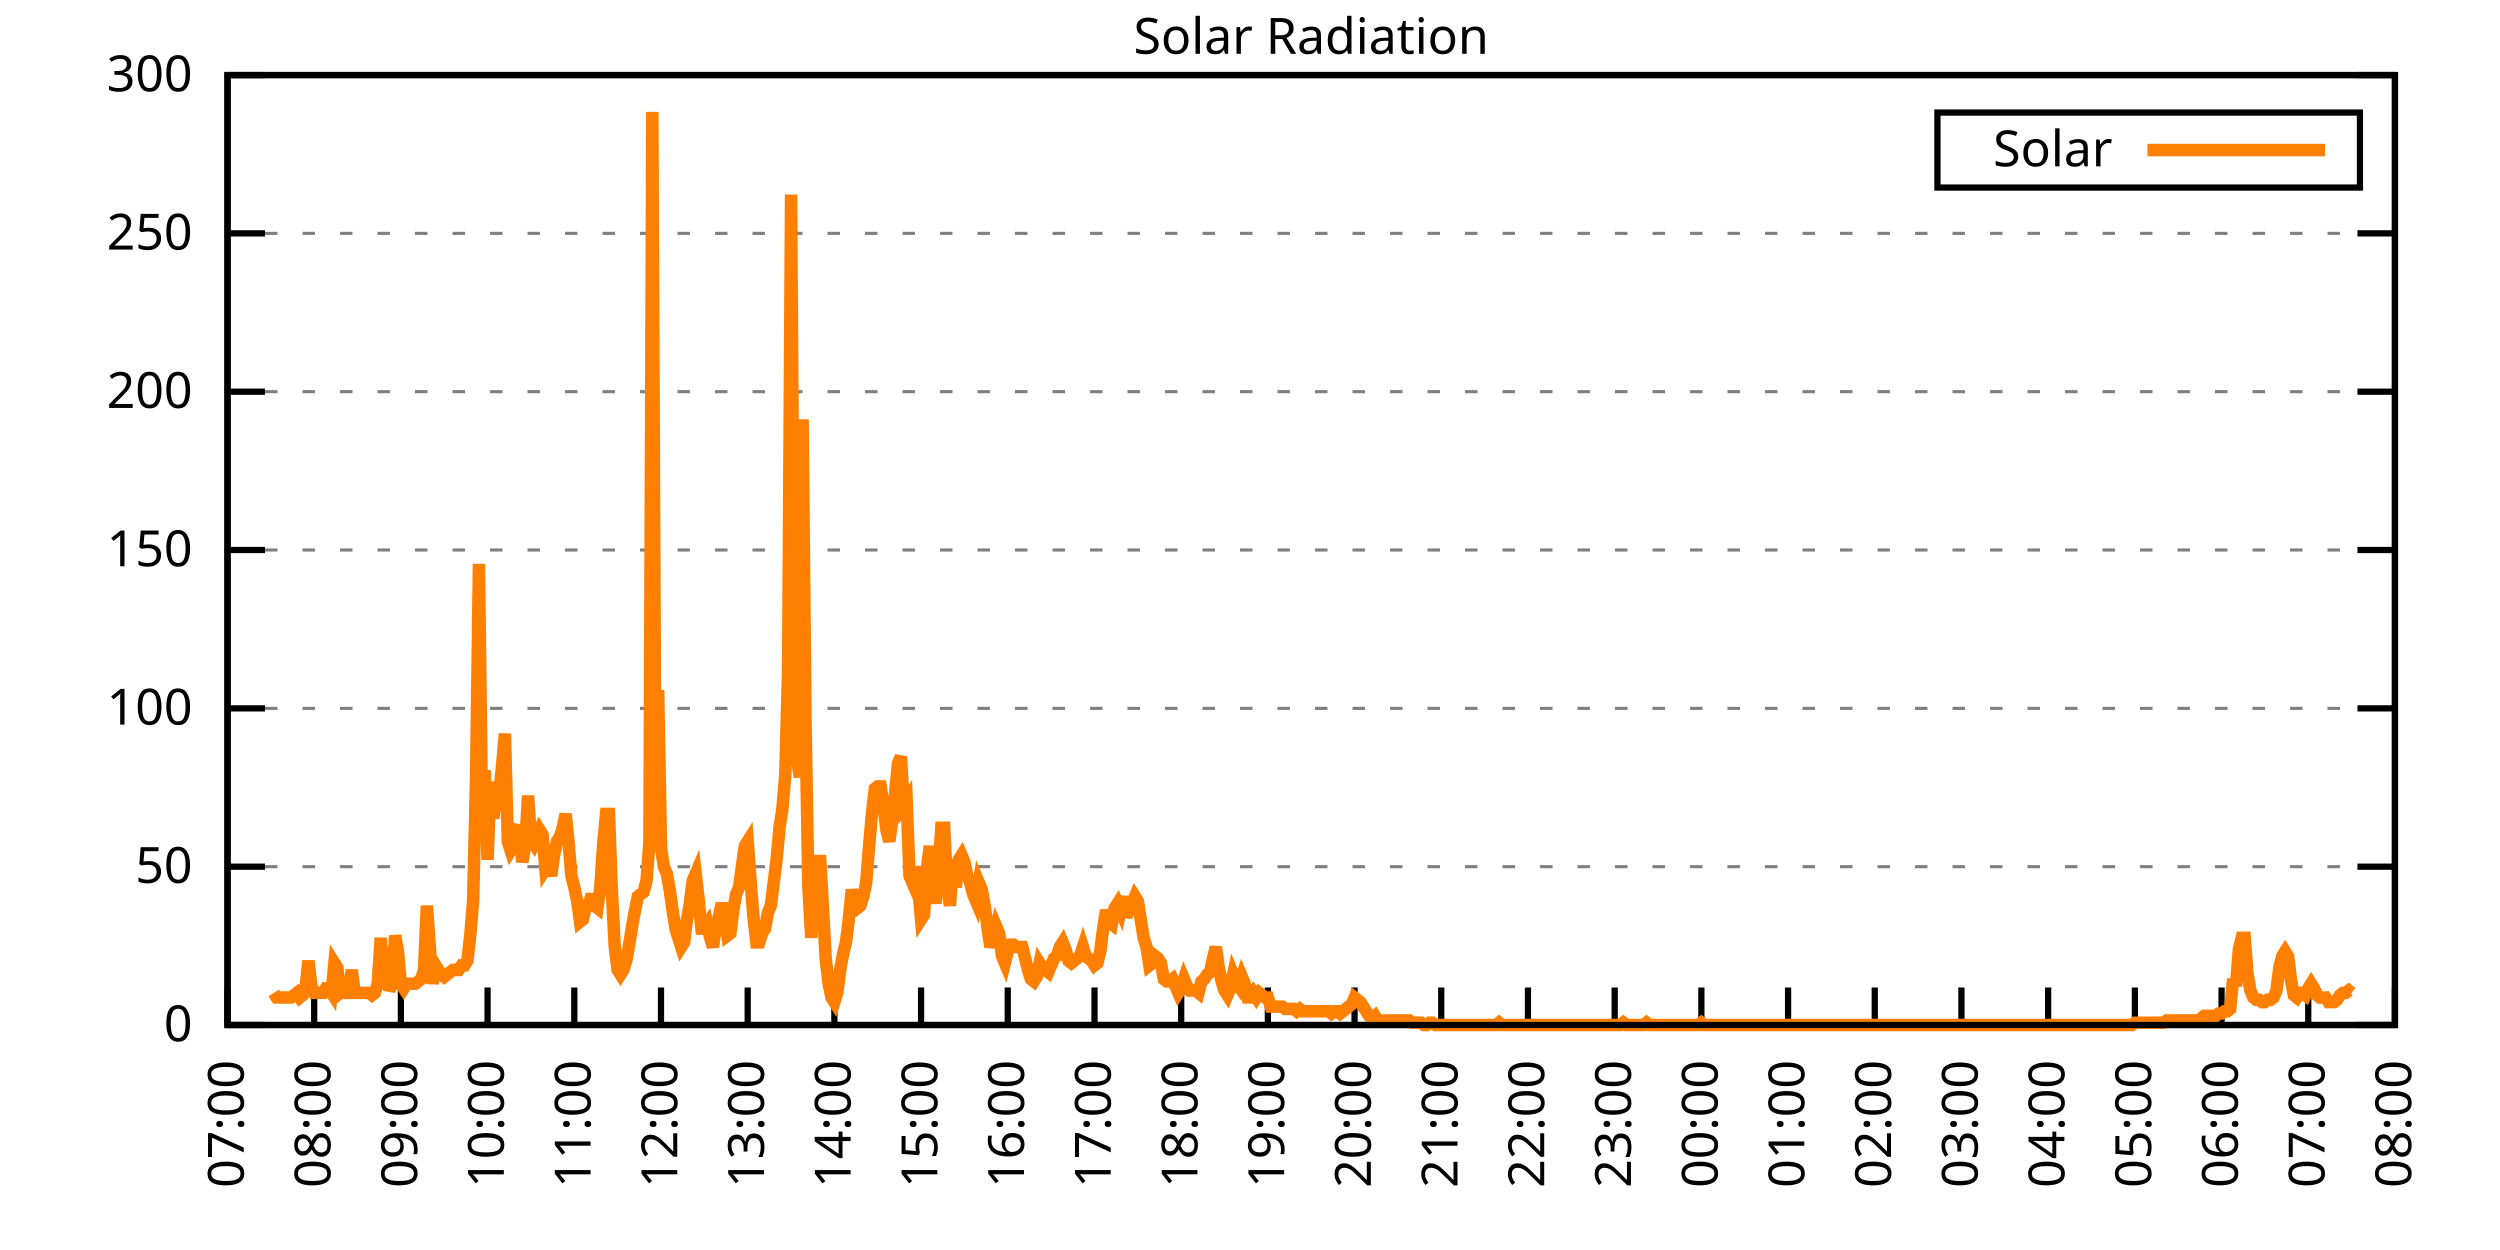
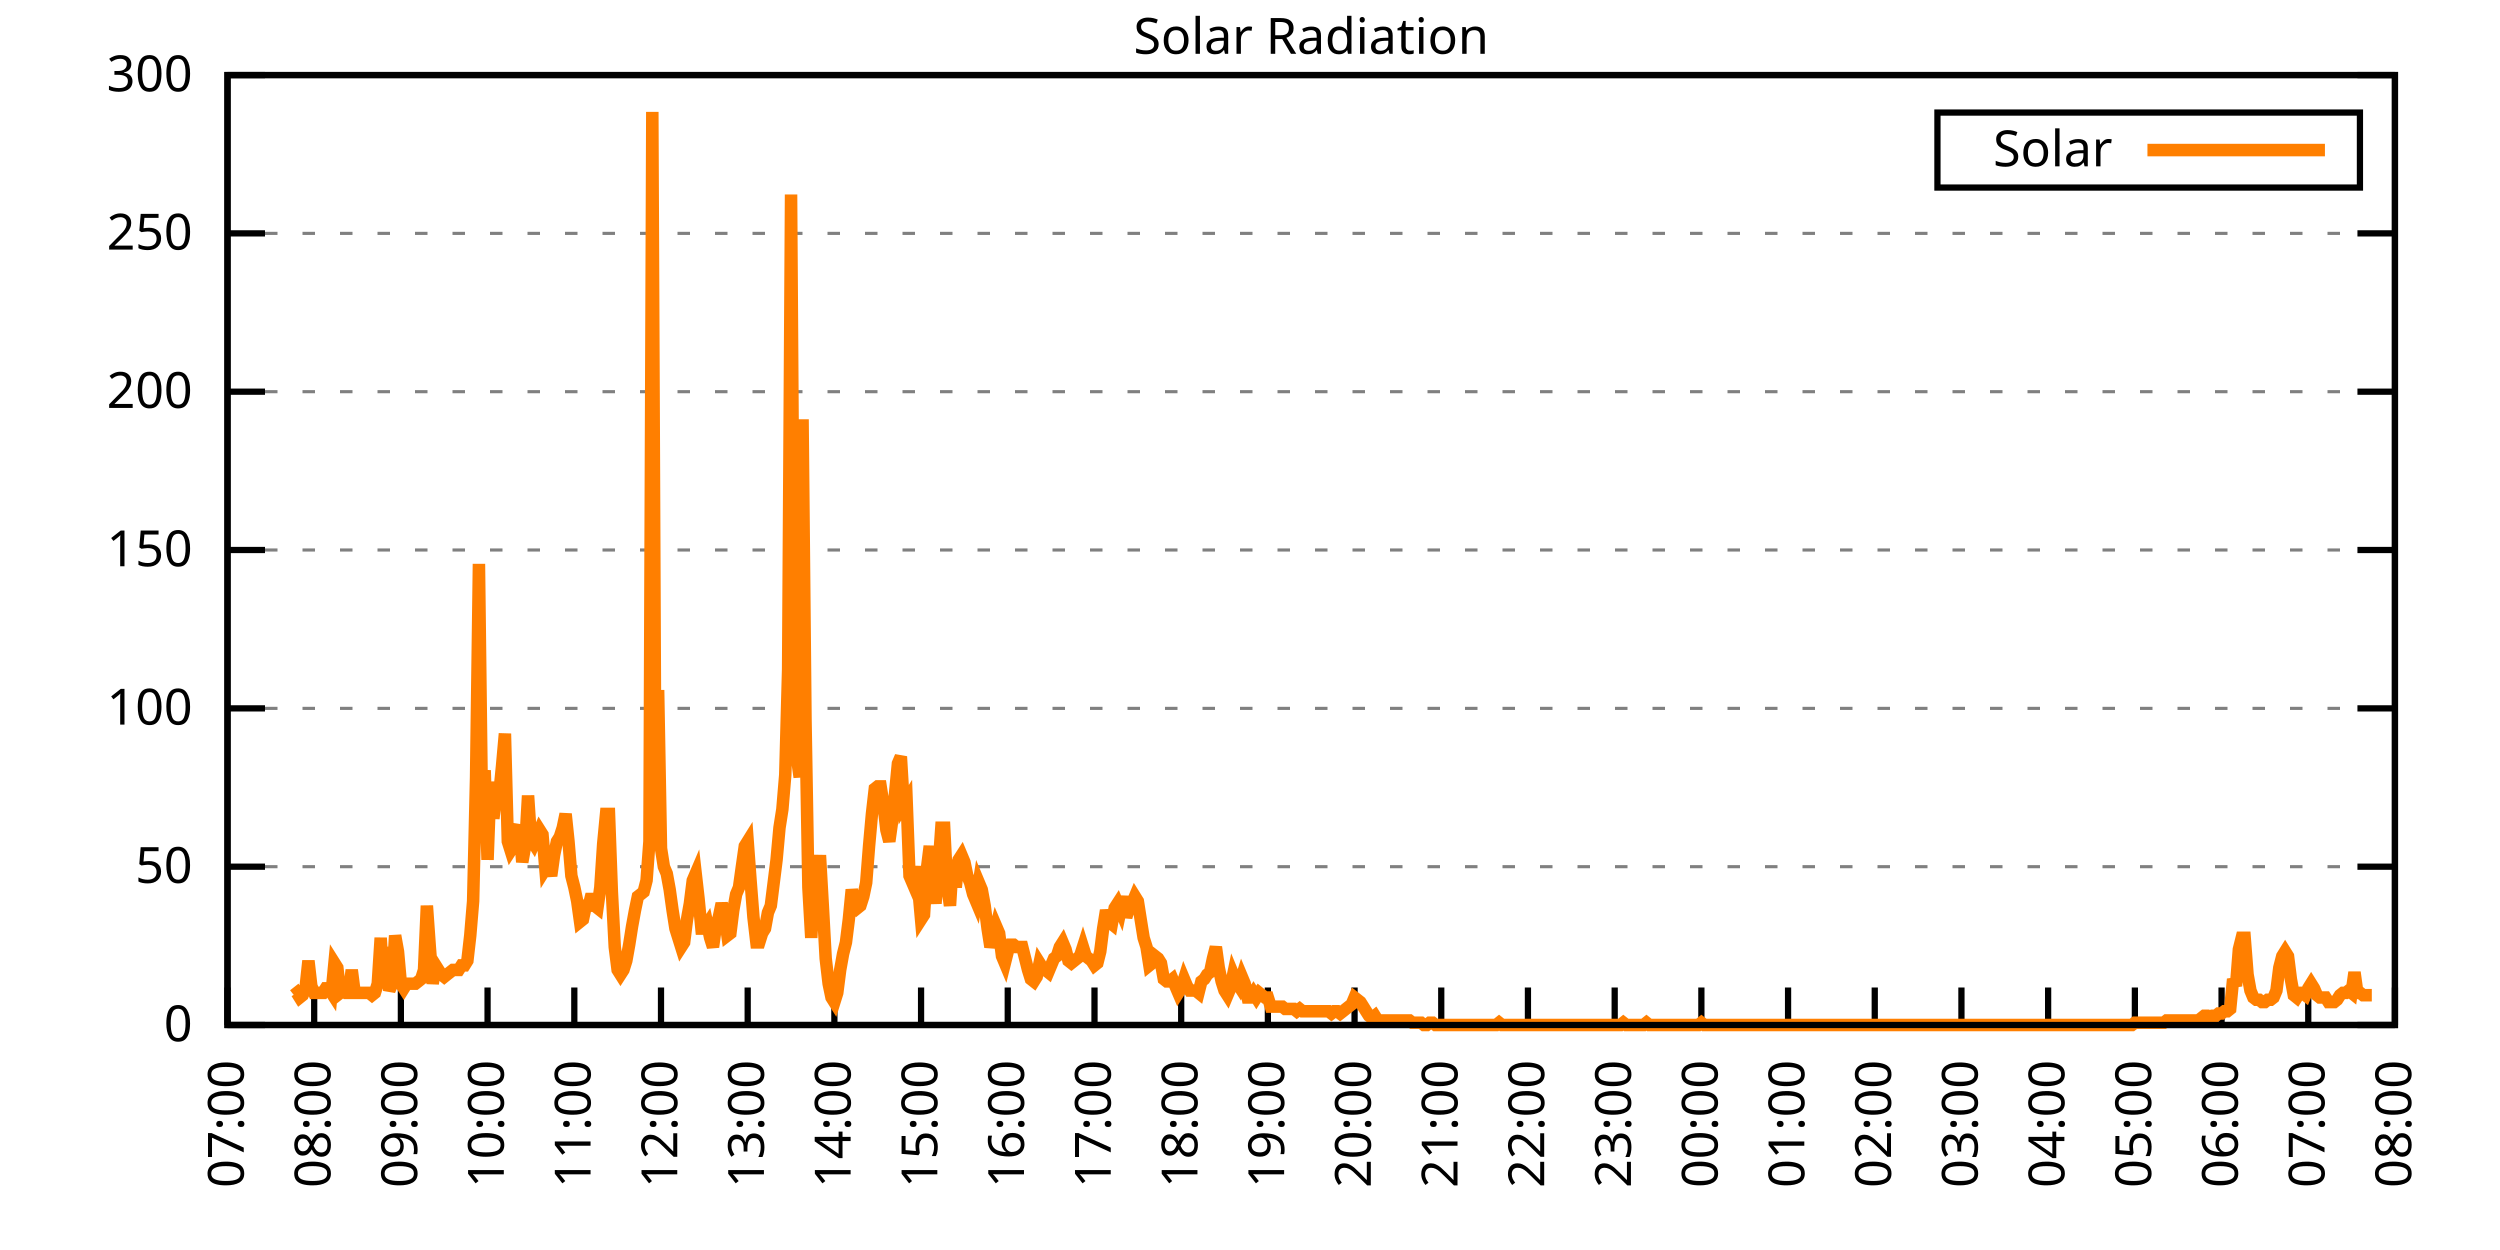
<svg xmlns="http://www.w3.org/2000/svg" xmlns:xlink="http://www.w3.org/1999/xlink" width="400" height="200" viewBox="0 0 400 200">
  <g id="gnuplot_canvas">
    <rect x="0" y="0" width="400" height="200" fill="none" />
    <defs>
      <circle id="gpDot" r="0.5" stroke-width="0.5" stroke="currentColor" />
      <path id="gpPt0" stroke-width="0.333" stroke="currentColor" d="M-1,0 h2 M0,-1 v2" />
      <path id="gpPt1" stroke-width="0.333" stroke="currentColor" d="M-1,-1 L1,1 M1,-1 L-1,1" />
      <path id="gpPt2" stroke-width="0.333" stroke="currentColor" d="M-1,0 L1,0 M0,-1 L0,1 M-1,-1 L1,1 M-1,1 L1,-1" />
      <rect id="gpPt3" stroke-width="0.333" stroke="currentColor" x="-1" y="-1" width="2" height="2" />
      <rect id="gpPt4" stroke-width="0.333" stroke="currentColor" fill="currentColor" x="-1" y="-1" width="2" height="2" />
      <circle id="gpPt5" stroke-width="0.333" stroke="currentColor" cx="0" cy="0" r="1" />
      <use xlink:href="#gpPt5" id="gpPt6" fill="currentColor" stroke="none" />
      <path id="gpPt7" stroke-width="0.333" stroke="currentColor" d="M0,-1.33 L-1.33,0.67 L1.33,0.67 z" />
      <use xlink:href="#gpPt7" id="gpPt8" fill="currentColor" stroke="none" />
      <use xlink:href="#gpPt7" id="gpPt9" stroke="currentColor" transform="rotate(180)" />
      <use xlink:href="#gpPt9" id="gpPt10" fill="currentColor" stroke="none" />
      <use xlink:href="#gpPt3" id="gpPt11" stroke="currentColor" transform="rotate(45)" />
      <use xlink:href="#gpPt11" id="gpPt12" fill="currentColor" stroke="none" />
      <path id="gpPt13" stroke-width="0.333" stroke="currentColor" d="M0,1.330 L1.265,0.411 L0.782,-1.067 L-0.782,-1.076 L-1.265,0.411 z" />
      <use xlink:href="#gpPt13" id="gpPt14" fill="currentColor" stroke="none" />
      <filter id="textbox" filterUnits="objectBoundingBox" x="0" y="0" height="1" width="1">
        <feFlood flood-color="white" flood-opacity="1" result="bgnd" />
        <feComposite in="SourceGraphic" in2="bgnd" operator="atop" />
      </filter>
      <filter id="greybox" filterUnits="objectBoundingBox" x="0" y="0" height="1" width="1">
        <feFlood flood-color="lightgrey" flood-opacity="1" result="grey" />
        <feComposite in="SourceGraphic" in2="grey" operator="atop" />
      </filter>
    </defs>
    <g fill="none" color="white" stroke="currentColor" stroke-width="1.00" stroke-linecap="butt" stroke-linejoin="miter">
</g>
    <g fill="none" color="black" stroke="currentColor" stroke-width="1.00" stroke-linecap="butt" stroke-linejoin="miter">
      <g stroke="none" shape-rendering="crispEdges">
        <polygon fill="rgb(255, 255, 255)" points="36.40,164.00 383.18,164.00 383.18,12.02 36.40,12.02 " />
      </g>
    </g>
    <g fill="none" color="black" stroke="currentColor" stroke-width="1.00" stroke-linecap="butt" stroke-linejoin="miter">
</g>
    <g fill="none" color="black" stroke="black" stroke-width="0.50" stroke-linecap="butt" stroke-linejoin="miter">
</g>
    <g fill="none" color="gray" stroke="currentColor" stroke-width="0.50" stroke-linecap="butt" stroke-linejoin="miter">
      <path stroke="gray" stroke-dasharray="2,4" class="gridline" d="M36.40,164.00 L383.19,164.00  " />
    </g>
    <g fill="none" color="gray" stroke="gray" stroke-width="1.00" stroke-linecap="butt" stroke-linejoin="miter">
</g>
    <g fill="none" color="black" stroke="currentColor" stroke-width="1.00" stroke-linecap="butt" stroke-linejoin="miter">
      <path stroke="black" d="M36.40,164.00 L42.40,164.00 M383.19,164.00 L377.19,164.00  " />
      <g transform="translate(30.80,166.60)" stroke="none" fill="black" font-family="Sans" font-size="8.00" text-anchor="end">
        <text>
          <tspan font-family="Sans"> 0</tspan>
        </text>
      </g>
    </g>
    <g fill="none" color="black" stroke="currentColor" stroke-width="1.00" stroke-linecap="butt" stroke-linejoin="miter">
</g>
    <g fill="none" color="black" stroke="black" stroke-width="0.50" stroke-linecap="butt" stroke-linejoin="miter">
</g>
    <g fill="none" color="gray" stroke="currentColor" stroke-width="0.50" stroke-linecap="butt" stroke-linejoin="miter">
      <path stroke="gray" stroke-dasharray="2,4" class="gridline" d="M36.40,138.67 L383.19,138.67  " />
    </g>
    <g fill="none" color="gray" stroke="gray" stroke-width="1.00" stroke-linecap="butt" stroke-linejoin="miter">
</g>
    <g fill="none" color="black" stroke="currentColor" stroke-width="1.00" stroke-linecap="butt" stroke-linejoin="miter">
      <path stroke="black" d="M36.40,138.67 L42.40,138.67 M383.19,138.67 L377.19,138.67  " />
      <g transform="translate(30.80,141.27)" stroke="none" fill="black" font-family="Sans" font-size="8.00" text-anchor="end">
        <text>
          <tspan font-family="Sans"> 50</tspan>
        </text>
      </g>
    </g>
    <g fill="none" color="black" stroke="currentColor" stroke-width="1.00" stroke-linecap="butt" stroke-linejoin="miter">
</g>
    <g fill="none" color="black" stroke="black" stroke-width="0.50" stroke-linecap="butt" stroke-linejoin="miter">
</g>
    <g fill="none" color="gray" stroke="currentColor" stroke-width="0.50" stroke-linecap="butt" stroke-linejoin="miter">
      <path stroke="gray" stroke-dasharray="2,4" class="gridline" d="M36.40,113.34 L383.19,113.34  " />
    </g>
    <g fill="none" color="gray" stroke="gray" stroke-width="1.00" stroke-linecap="butt" stroke-linejoin="miter">
</g>
    <g fill="none" color="black" stroke="currentColor" stroke-width="1.00" stroke-linecap="butt" stroke-linejoin="miter">
      <path stroke="black" d="M36.40,113.34 L42.40,113.34 M383.19,113.34 L377.19,113.34  " />
      <g transform="translate(30.80,115.94)" stroke="none" fill="black" font-family="Sans" font-size="8.00" text-anchor="end">
        <text>
          <tspan font-family="Sans"> 100</tspan>
        </text>
      </g>
    </g>
    <g fill="none" color="black" stroke="currentColor" stroke-width="1.00" stroke-linecap="butt" stroke-linejoin="miter">
</g>
    <g fill="none" color="black" stroke="black" stroke-width="0.50" stroke-linecap="butt" stroke-linejoin="miter">
</g>
    <g fill="none" color="gray" stroke="currentColor" stroke-width="0.50" stroke-linecap="butt" stroke-linejoin="miter">
      <path stroke="gray" stroke-dasharray="2,4" class="gridline" d="M36.40,88.00 L383.19,88.00  " />
    </g>
    <g fill="none" color="gray" stroke="gray" stroke-width="1.00" stroke-linecap="butt" stroke-linejoin="miter">
</g>
    <g fill="none" color="black" stroke="currentColor" stroke-width="1.00" stroke-linecap="butt" stroke-linejoin="miter">
      <path stroke="black" d="M36.40,88.00 L42.40,88.00 M383.19,88.00 L377.19,88.00  " />
      <g transform="translate(30.80,90.60)" stroke="none" fill="black" font-family="Sans" font-size="8.00" text-anchor="end">
        <text>
          <tspan font-family="Sans"> 150</tspan>
        </text>
      </g>
    </g>
    <g fill="none" color="black" stroke="currentColor" stroke-width="1.00" stroke-linecap="butt" stroke-linejoin="miter">
</g>
    <g fill="none" color="black" stroke="black" stroke-width="0.50" stroke-linecap="butt" stroke-linejoin="miter">
</g>
    <g fill="none" color="gray" stroke="currentColor" stroke-width="0.50" stroke-linecap="butt" stroke-linejoin="miter">
      <path stroke="gray" stroke-dasharray="2,4" class="gridline" d="M36.40,62.67 L383.19,62.67  " />
    </g>
    <g fill="none" color="gray" stroke="gray" stroke-width="1.00" stroke-linecap="butt" stroke-linejoin="miter">
</g>
    <g fill="none" color="black" stroke="currentColor" stroke-width="1.00" stroke-linecap="butt" stroke-linejoin="miter">
      <path stroke="black" d="M36.40,62.67 L42.40,62.67 M383.19,62.67 L377.19,62.67  " />
      <g transform="translate(30.80,65.27)" stroke="none" fill="black" font-family="Sans" font-size="8.00" text-anchor="end">
        <text>
          <tspan font-family="Sans"> 200</tspan>
        </text>
      </g>
    </g>
    <g fill="none" color="black" stroke="currentColor" stroke-width="1.00" stroke-linecap="butt" stroke-linejoin="miter">
</g>
    <g fill="none" color="black" stroke="black" stroke-width="0.50" stroke-linecap="butt" stroke-linejoin="miter">
</g>
    <g fill="none" color="gray" stroke="currentColor" stroke-width="0.50" stroke-linecap="butt" stroke-linejoin="miter">
      <path stroke="gray" stroke-dasharray="2,4" class="gridline" d="M36.40,37.34 L383.19,37.34  " />
    </g>
    <g fill="none" color="gray" stroke="gray" stroke-width="1.00" stroke-linecap="butt" stroke-linejoin="miter">
</g>
    <g fill="none" color="black" stroke="currentColor" stroke-width="1.00" stroke-linecap="butt" stroke-linejoin="miter">
      <path stroke="black" d="M36.40,37.34 L42.40,37.34 M383.19,37.34 L377.19,37.34  " />
      <g transform="translate(30.80,39.94)" stroke="none" fill="black" font-family="Sans" font-size="8.00" text-anchor="end">
        <text>
          <tspan font-family="Sans"> 250</tspan>
        </text>
      </g>
    </g>
    <g fill="none" color="black" stroke="currentColor" stroke-width="1.00" stroke-linecap="butt" stroke-linejoin="miter">
</g>
    <g fill="none" color="black" stroke="black" stroke-width="0.50" stroke-linecap="butt" stroke-linejoin="miter">
</g>
    <g fill="none" color="gray" stroke="currentColor" stroke-width="0.50" stroke-linecap="butt" stroke-linejoin="miter">
      <path stroke="gray" stroke-dasharray="2,4" class="gridline" d="M36.40,12.01 L383.19,12.01  " />
    </g>
    <g fill="none" color="gray" stroke="gray" stroke-width="1.00" stroke-linecap="butt" stroke-linejoin="miter">
</g>
    <g fill="none" color="black" stroke="currentColor" stroke-width="1.00" stroke-linecap="butt" stroke-linejoin="miter">
      <path stroke="black" d="M36.40,12.01 L42.40,12.01 M383.19,12.01 L377.19,12.01  " />
      <g transform="translate(30.80,14.61)" stroke="none" fill="black" font-family="Sans" font-size="8.00" text-anchor="end">
        <text>
          <tspan font-family="Sans"> 300</tspan>
        </text>
      </g>
    </g>
    <g fill="none" color="black" stroke="currentColor" stroke-width="1.00" stroke-linecap="butt" stroke-linejoin="miter">
      <path stroke="black" d="M36.40,164.00 L36.40,158.00  " />
      <g transform="translate(39.00,169.60) rotate(270.00)" stroke="none" fill="black" font-family="Sans" font-size="8.00" text-anchor="end">
        <text>
          <tspan font-family="Sans">07:00</tspan>
        </text>
      </g>
    </g>
    <g fill="none" color="black" stroke="currentColor" stroke-width="1.00" stroke-linecap="butt" stroke-linejoin="miter">
      <path stroke="black" d="M50.27,164.00 L50.27,158.00  " />
      <g transform="translate(52.87,169.60) rotate(270.00)" stroke="none" fill="black" font-family="Sans" font-size="8.00" text-anchor="end">
        <text>
          <tspan font-family="Sans">08:00</tspan>
        </text>
      </g>
    </g>
    <g fill="none" color="black" stroke="currentColor" stroke-width="1.00" stroke-linecap="butt" stroke-linejoin="miter">
      <path stroke="black" d="M64.14,164.00 L64.14,158.00  " />
      <g transform="translate(66.74,169.60) rotate(270.00)" stroke="none" fill="black" font-family="Sans" font-size="8.00" text-anchor="end">
        <text>
          <tspan font-family="Sans">09:00</tspan>
        </text>
      </g>
    </g>
    <g fill="none" color="black" stroke="currentColor" stroke-width="1.00" stroke-linecap="butt" stroke-linejoin="miter">
      <path stroke="black" d="M78.01,164.00 L78.01,158.00  " />
      <g transform="translate(80.61,169.60) rotate(270.00)" stroke="none" fill="black" font-family="Sans" font-size="8.00" text-anchor="end">
        <text>
          <tspan font-family="Sans">10:00</tspan>
        </text>
      </g>
    </g>
    <g fill="none" color="black" stroke="currentColor" stroke-width="1.00" stroke-linecap="butt" stroke-linejoin="miter">
      <path stroke="black" d="M91.89,164.00 L91.89,158.00  " />
      <g transform="translate(94.49,169.60) rotate(270.00)" stroke="none" fill="black" font-family="Sans" font-size="8.00" text-anchor="end">
        <text>
          <tspan font-family="Sans">11:00</tspan>
        </text>
      </g>
    </g>
    <g fill="none" color="black" stroke="currentColor" stroke-width="1.00" stroke-linecap="butt" stroke-linejoin="miter">
      <path stroke="black" d="M105.76,164.00 L105.76,158.00  " />
      <g transform="translate(108.36,169.60) rotate(270.00)" stroke="none" fill="black" font-family="Sans" font-size="8.00" text-anchor="end">
        <text>
          <tspan font-family="Sans">12:00</tspan>
        </text>
      </g>
    </g>
    <g fill="none" color="black" stroke="currentColor" stroke-width="1.00" stroke-linecap="butt" stroke-linejoin="miter">
      <path stroke="black" d="M119.63,164.00 L119.63,158.00  " />
      <g transform="translate(122.23,169.60) rotate(270.00)" stroke="none" fill="black" font-family="Sans" font-size="8.00" text-anchor="end">
        <text>
          <tspan font-family="Sans">13:00</tspan>
        </text>
      </g>
    </g>
    <g fill="none" color="black" stroke="currentColor" stroke-width="1.00" stroke-linecap="butt" stroke-linejoin="miter">
      <path stroke="black" d="M133.50,164.00 L133.50,158.00  " />
      <g transform="translate(136.10,169.60) rotate(270.00)" stroke="none" fill="black" font-family="Sans" font-size="8.00" text-anchor="end">
        <text>
          <tspan font-family="Sans">14:00</tspan>
        </text>
      </g>
    </g>
    <g fill="none" color="black" stroke="currentColor" stroke-width="1.00" stroke-linecap="butt" stroke-linejoin="miter">
      <path stroke="black" d="M147.37,164.00 L147.37,158.00  " />
      <g transform="translate(149.97,169.60) rotate(270.00)" stroke="none" fill="black" font-family="Sans" font-size="8.00" text-anchor="end">
        <text>
          <tspan font-family="Sans">15:00</tspan>
        </text>
      </g>
    </g>
    <g fill="none" color="black" stroke="currentColor" stroke-width="1.00" stroke-linecap="butt" stroke-linejoin="miter">
      <path stroke="black" d="M161.24,164.00 L161.24,158.00  " />
      <g transform="translate(163.84,169.60) rotate(270.00)" stroke="none" fill="black" font-family="Sans" font-size="8.00" text-anchor="end">
        <text>
          <tspan font-family="Sans">16:00</tspan>
        </text>
      </g>
    </g>
    <g fill="none" color="black" stroke="currentColor" stroke-width="1.00" stroke-linecap="butt" stroke-linejoin="miter">
      <path stroke="black" d="M175.12,164.00 L175.12,158.00  " />
      <g transform="translate(177.72,169.60) rotate(270.00)" stroke="none" fill="black" font-family="Sans" font-size="8.00" text-anchor="end">
        <text>
          <tspan font-family="Sans">17:00</tspan>
        </text>
      </g>
    </g>
    <g fill="none" color="black" stroke="currentColor" stroke-width="1.00" stroke-linecap="butt" stroke-linejoin="miter">
      <path stroke="black" d="M188.99,164.00 L188.99,158.00  " />
      <g transform="translate(191.59,169.60) rotate(270.00)" stroke="none" fill="black" font-family="Sans" font-size="8.00" text-anchor="end">
        <text>
          <tspan font-family="Sans">18:00</tspan>
        </text>
      </g>
    </g>
    <g fill="none" color="black" stroke="currentColor" stroke-width="1.00" stroke-linecap="butt" stroke-linejoin="miter">
      <path stroke="black" d="M202.86,164.00 L202.86,158.00  " />
      <g transform="translate(205.46,169.60) rotate(270.00)" stroke="none" fill="black" font-family="Sans" font-size="8.00" text-anchor="end">
        <text>
          <tspan font-family="Sans">19:00</tspan>
        </text>
      </g>
    </g>
    <g fill="none" color="black" stroke="currentColor" stroke-width="1.00" stroke-linecap="butt" stroke-linejoin="miter">
      <path stroke="black" d="M216.73,164.00 L216.73,158.00  " />
      <g transform="translate(219.33,169.60) rotate(270.00)" stroke="none" fill="black" font-family="Sans" font-size="8.00" text-anchor="end">
        <text>
          <tspan font-family="Sans">20:00</tspan>
        </text>
      </g>
    </g>
    <g fill="none" color="black" stroke="currentColor" stroke-width="1.00" stroke-linecap="butt" stroke-linejoin="miter">
      <path stroke="black" d="M230.60,164.00 L230.60,158.00  " />
      <g transform="translate(233.20,169.60) rotate(270.00)" stroke="none" fill="black" font-family="Sans" font-size="8.00" text-anchor="end">
        <text>
          <tspan font-family="Sans">21:00</tspan>
        </text>
      </g>
    </g>
    <g fill="none" color="black" stroke="currentColor" stroke-width="1.00" stroke-linecap="butt" stroke-linejoin="miter">
      <path stroke="black" d="M244.47,164.00 L244.47,158.00  " />
      <g transform="translate(247.07,169.60) rotate(270.00)" stroke="none" fill="black" font-family="Sans" font-size="8.00" text-anchor="end">
        <text>
          <tspan font-family="Sans">22:00</tspan>
        </text>
      </g>
    </g>
    <g fill="none" color="black" stroke="currentColor" stroke-width="1.00" stroke-linecap="butt" stroke-linejoin="miter">
      <path stroke="black" d="M258.35,164.00 L258.35,158.00  " />
      <g transform="translate(260.95,169.60) rotate(270.00)" stroke="none" fill="black" font-family="Sans" font-size="8.00" text-anchor="end">
        <text>
          <tspan font-family="Sans">23:00</tspan>
        </text>
      </g>
    </g>
    <g fill="none" color="black" stroke="currentColor" stroke-width="1.00" stroke-linecap="butt" stroke-linejoin="miter">
      <path stroke="black" d="M272.22,164.00 L272.22,158.00  " />
      <g transform="translate(274.82,169.60) rotate(270.00)" stroke="none" fill="black" font-family="Sans" font-size="8.00" text-anchor="end">
        <text>
          <tspan font-family="Sans">00:00</tspan>
        </text>
      </g>
    </g>
    <g fill="none" color="black" stroke="currentColor" stroke-width="1.00" stroke-linecap="butt" stroke-linejoin="miter">
      <path stroke="black" d="M286.09,164.00 L286.09,158.00  " />
      <g transform="translate(288.69,169.60) rotate(270.00)" stroke="none" fill="black" font-family="Sans" font-size="8.00" text-anchor="end">
        <text>
          <tspan font-family="Sans">01:00</tspan>
        </text>
      </g>
    </g>
    <g fill="none" color="black" stroke="currentColor" stroke-width="1.00" stroke-linecap="butt" stroke-linejoin="miter">
      <path stroke="black" d="M299.96,164.00 L299.96,158.00  " />
      <g transform="translate(302.56,169.60) rotate(270.00)" stroke="none" fill="black" font-family="Sans" font-size="8.00" text-anchor="end">
        <text>
          <tspan font-family="Sans">02:00</tspan>
        </text>
      </g>
    </g>
    <g fill="none" color="black" stroke="currentColor" stroke-width="1.00" stroke-linecap="butt" stroke-linejoin="miter">
      <path stroke="black" d="M313.83,164.00 L313.83,158.00  " />
      <g transform="translate(316.43,169.60) rotate(270.00)" stroke="none" fill="black" font-family="Sans" font-size="8.00" text-anchor="end">
        <text>
          <tspan font-family="Sans">03:00</tspan>
        </text>
      </g>
    </g>
    <g fill="none" color="black" stroke="currentColor" stroke-width="1.00" stroke-linecap="butt" stroke-linejoin="miter">
      <path stroke="black" d="M327.70,164.00 L327.70,158.00  " />
      <g transform="translate(330.30,169.60) rotate(270.00)" stroke="none" fill="black" font-family="Sans" font-size="8.00" text-anchor="end">
        <text>
          <tspan font-family="Sans">04:00</tspan>
        </text>
      </g>
    </g>
    <g fill="none" color="black" stroke="currentColor" stroke-width="1.00" stroke-linecap="butt" stroke-linejoin="miter">
      <path stroke="black" d="M341.58,164.00 L341.58,158.00  " />
      <g transform="translate(344.18,169.60) rotate(270.00)" stroke="none" fill="black" font-family="Sans" font-size="8.00" text-anchor="end">
        <text>
          <tspan font-family="Sans">05:00</tspan>
        </text>
      </g>
    </g>
    <g fill="none" color="black" stroke="currentColor" stroke-width="1.00" stroke-linecap="butt" stroke-linejoin="miter">
      <path stroke="black" d="M355.45,164.00 L355.45,158.00  " />
      <g transform="translate(358.05,169.60) rotate(270.00)" stroke="none" fill="black" font-family="Sans" font-size="8.00" text-anchor="end">
        <text>
          <tspan font-family="Sans">06:00</tspan>
        </text>
      </g>
    </g>
    <g fill="none" color="black" stroke="currentColor" stroke-width="1.00" stroke-linecap="butt" stroke-linejoin="miter">
      <path stroke="black" d="M369.32,164.00 L369.32,158.00  " />
      <g transform="translate(371.92,169.60) rotate(270.00)" stroke="none" fill="black" font-family="Sans" font-size="8.00" text-anchor="end">
        <text>
          <tspan font-family="Sans">07:00</tspan>
        </text>
      </g>
    </g>
    <g fill="none" color="black" stroke="currentColor" stroke-width="1.00" stroke-linecap="butt" stroke-linejoin="miter">
      <path stroke="black" d="M383.19,164.00 L383.19,158.00  " />
      <g transform="translate(385.79,169.60) rotate(270.00)" stroke="none" fill="black" font-family="Sans" font-size="8.00" text-anchor="end">
        <text>
          <tspan font-family="Sans">08:00</tspan>
        </text>
      </g>
    </g>
    <g fill="none" color="black" stroke="currentColor" stroke-width="1.00" stroke-linecap="butt" stroke-linejoin="miter">
</g>
    <g fill="none" color="black" stroke="currentColor" stroke-width="1.00" stroke-linecap="butt" stroke-linejoin="miter">
      <path stroke="black" d="M36.40,12.01 L36.40,164.00 L383.19,164.00 L383.19,12.01 L36.40,12.01 Z  " />
    </g>
    <g fill="none" color="black" stroke="currentColor" stroke-width="1.00" stroke-linecap="butt" stroke-linejoin="miter">
</g>
    <g fill="none" color="black" stroke="currentColor" stroke-width="1.00" stroke-linecap="butt" stroke-linejoin="miter">
      <path stroke="black" d="M309.99,30.01 L309.99,18.01 L377.59,18.01 L377.59,30.01 L309.99,30.01 Z  " />
    </g>
    <g id="Solar_Radiation_plot_1">
      <g fill="none" color="white" stroke="black" stroke-width="2.00" stroke-linecap="butt" stroke-linejoin="miter">
</g>
      <g fill="none" color="black" stroke="currentColor" stroke-width="2.00" stroke-linecap="butt" stroke-linejoin="miter">
        <g transform="translate(337.99,26.61)" stroke="none" fill="black" font-family="Sans" font-size="8.00" text-anchor="end">
          <text>
            <tspan font-family="Sans">Solar</tspan>
          </text>
        </g>
      </g>
      <g fill="none" color="black" stroke="currentColor" stroke-width="2.00" stroke-linecap="butt" stroke-linejoin="miter">
-         <path stroke="rgb(255, 127,   0)" d="M343.59,24.01 L371.99,24.01 M43.80,158.86 L44.26,159.60 L44.72,159.60 L45.19,159.60 L45.65,159.60 L46.11,159.60   L46.57,159.60 L47.03,159.23 L47.50,158.86 L47.96,159.60 L48.42,159.23 L48.88,158.13 L49.35,153.72 L49.81,157.76   L50.27,158.86 L50.73,158.86 L51.20,158.86 L51.66,158.86 L52.12,158.13 L52.58,158.13 L53.05,158.86 L53.51,154.09   L53.97,154.82 L54.43,158.86 L54.90,158.49 L55.36,158.86 L55.82,158.86 L56.28,155.19 L56.75,158.86 L57.21,158.86   L57.67,158.86 L58.13,158.86 L58.59,158.86 L59.06,158.86 L59.52,159.23 L59.98,158.86 L60.44,157.39 L60.91,150.05   L61.37,158.13 L61.83,151.52 L62.29,158.49 L62.76,157.39 L63.22,149.68 L63.68,152.25 L64.14,157.39 L64.61,158.13   L65.07,157.39 L65.53,157.39 L65.99,157.39 L66.46,157.39 L66.92,157.03 L67.38,156.66 L67.84,155.19 L68.30,144.91   L68.77,151.52 L69.23,157.39 L69.69,154.46 L70.15,155.19 L70.62,155.92 L71.08,156.29 L71.54,155.92 L72.00,155.56   L72.47,155.19 L72.93,155.19 L73.39,155.19 L73.85,154.46 L74.32,154.46 L74.78,153.72 L75.24,149.68 L75.70,144.18   L76.17,124.36 L76.63,90.22 L77.09,127.29 L77.55,123.25 L78.01,137.57 L78.48,125.09 L78.94,130.96 L79.40,127.29   L79.86,127.29 L80.33,122.52 L80.79,117.38 L81.25,134.63 L81.71,136.10 L82.18,135.37 L82.64,133.17 L83.10,132.06   L83.56,137.94 L84.03,135.37 L84.49,127.29 L84.95,134.27 L85.41,135.00 L85.88,133.90 L86.34,132.80 L86.80,133.53   L87.26,139.04 L87.72,138.30 L88.19,140.14 L88.65,136.84 L89.11,134.63 L89.57,133.90 L90.04,132.43 L90.50,130.23   L90.96,134.63 L91.42,140.14 L91.89,141.98 L92.35,144.18 L92.81,147.48 L93.27,147.11 L93.74,144.91 L94.20,144.91   L94.66,143.08 L95.12,144.91 L95.59,145.28 L96.05,141.98 L96.51,135.00 L96.97,130.23 L97.44,130.23 L97.90,142.71   L98.36,151.52 L98.82,155.19 L99.28,155.92 L99.75,155.19 L100.21,153.72 L100.67,151.15 L101.13,148.22 L101.60,145.65   L102.06,143.44 L102.52,143.08 L102.98,142.71 L103.45,140.87 L103.91,134.63 L104.37,17.90 L104.83,120.69 L105.30,110.41   L105.76,135.74 L106.22,138.67 L106.68,139.77 L107.15,142.34 L107.61,145.65 L108.07,148.58 L108.53,150.05 L108.99,151.52   L109.46,150.79 L109.92,147.11 L110.38,144.55 L110.84,140.87 L111.31,139.77 L111.77,143.81 L112.23,148.58 L112.69,148.58   L113.16,147.85 L113.62,150.05 L114.08,151.52 L114.54,148.22 L115.01,146.75 L115.47,144.55 L115.93,146.38 L116.39,149.68   L116.86,149.32 L117.32,145.65 L117.78,143.08 L118.24,141.98 L118.70,138.67 L119.17,135.37 L119.63,134.63 L120.09,140.87   L120.55,146.75 L121.02,150.79 L121.48,150.79 L121.94,149.32 L122.40,148.58 L122.87,146.01 L123.33,144.91 L123.79,141.24   L124.25,137.57 L124.72,132.43 L125.18,129.49 L125.64,123.99 L126.10,107.10 L126.57,31.12 L127.03,100.50 L127.49,121.05   L127.95,124.36 L128.41,67.09 L128.88,115.18 L129.34,141.98 L129.80,150.05 L130.26,141.24 L130.73,141.98 L131.19,136.84   L131.65,144.91 L132.11,153.35 L132.58,157.39 L133.04,159.60 L133.50,160.33 L133.96,158.86 L134.43,155.19 L134.89,152.62   L135.35,150.79 L135.81,147.11 L136.28,142.34 L136.74,144.55 L137.20,145.28 L137.66,144.91 L138.13,143.44 L138.59,141.24   L139.05,135.37 L139.51,130.23 L139.97,126.19 L140.44,125.82 L140.90,125.82 L141.36,128.76 L141.82,132.80 L142.29,134.63   L142.75,131.33 L143.21,126.93 L143.67,122.15 L144.14,121.05 L144.60,128.76 L145.06,128.03 L145.52,140.14 L145.99,141.24   L146.45,138.67 L146.91,141.98 L147.37,147.11 L147.84,146.38 L148.30,139.04 L148.76,135.37 L149.22,141.24 L149.68,144.55   L150.15,139.04 L150.61,132.43 L151.07,132.43 L151.53,141.61 L152.00,144.91 L152.46,137.57 L152.92,141.98 L153.38,137.57   L153.85,136.84 L154.31,137.94 L154.77,140.14 L155.23,141.24 L155.70,143.08 L156.16,144.18 L156.62,141.24 L157.08,142.34   L157.55,144.91 L158.01,148.58 L158.47,151.52 L158.93,150.05 L159.39,148.22 L159.86,149.32 L160.32,152.99 L160.78,154.09   L161.24,152.25 L161.71,151.15 L162.17,151.15 L162.63,151.52 L163.09,151.52 L163.56,151.52 L164.02,153.35 L164.48,155.19   L164.94,156.66 L165.41,157.03 L165.87,156.29 L166.33,154.09 L166.79,154.82 L167.26,155.19 L167.72,155.56 L168.18,154.46   L168.64,153.35 L169.10,152.99 L169.57,151.52 L170.03,150.79 L170.49,151.89 L170.95,153.72 L171.42,154.09 L171.88,153.72   L172.34,153.35 L172.80,152.99 L173.27,151.52 L173.73,152.99 L174.19,153.35 L174.65,153.72 L175.12,154.46 L175.58,154.09   L176.04,152.25 L176.50,148.58 L176.97,145.65 L177.43,147.48 L177.89,147.85 L178.35,145.28 L178.82,144.55 L179.28,145.65   L179.74,143.44 L180.20,146.75 L180.66,145.28 L181.13,144.55 L181.59,143.44 L182.05,144.18 L182.51,147.11 L182.98,150.05   L183.44,151.52 L183.90,154.46 L184.36,154.09 L184.83,152.99 L185.29,153.35 L185.75,154.09 L186.21,156.66 L186.68,157.03   L187.14,157.03 L187.60,156.66 L188.06,157.76 L188.53,158.86 L188.99,158.13 L189.45,156.66 L189.91,157.76 L190.37,158.49   L190.84,158.49 L191.30,158.49 L191.76,158.86 L192.22,157.03 L192.69,156.66 L193.15,155.92 L193.61,155.56 L194.07,153.35   L194.54,151.52 L195.00,154.82 L195.46,157.03 L195.92,158.49 L196.39,159.23 L196.85,158.13 L197.31,155.92 L197.77,157.03   L198.24,157.76 L198.70,156.29 L199.16,157.39 L199.62,159.60 L200.08,159.60 L200.55,158.86 L201.01,159.60 L201.47,158.86   L201.93,159.23 L202.40,159.60 L202.86,159.60 L203.32,161.06 L203.78,161.06 L204.25,161.06 L204.71,161.06 L205.17,161.06   L205.63,161.43 L206.10,161.43 L206.56,161.43 L207.02,161.43 L207.48,161.80 L207.95,161.43 L208.41,161.80 L208.87,161.80   L209.33,161.80 L209.80,161.80 L210.26,161.80 L210.72,161.80 L211.18,161.80 L211.64,161.80 L212.11,161.80 L212.57,161.80   L213.03,162.16 L213.49,161.80 L213.96,161.80 L214.42,162.16 L214.88,161.80 L215.34,161.43 L215.81,161.06 L216.27,160.70   L216.73,159.60 L217.19,159.96 L217.66,160.33 L218.12,161.06 L218.58,161.80 L219.04,162.53 L219.51,162.90 L219.97,162.53   L220.43,163.27 L220.89,163.27 L221.35,163.27 L221.82,163.27 L222.28,163.27 L222.74,163.27 L223.20,163.27 L223.67,163.27   L224.13,163.27 L224.59,163.27 L225.05,163.27 L225.52,163.27 L225.98,163.63 L226.44,163.63 L226.90,163.63 L227.37,163.63   L227.83,164.00 L228.29,164.00 L228.75,163.63 L229.22,163.63 L229.68,164.00 L230.14,164.00 L230.60,164.00 L231.06,164.00   L231.53,164.00 L231.99,164.00 L232.45,164.00 L232.91,164.00 L233.38,164.00 L233.84,164.00 L234.30,164.00 L234.76,164.00   L235.23,164.00 L235.69,164.00 L236.15,164.00 L236.61,164.00 L237.08,164.00 L237.54,164.00 L238.00,164.00 L238.46,164.00   L238.93,164.00 L239.39,164.00 L239.85,163.63 L240.31,164.00 L240.77,164.00 L241.24,164.00 L241.70,164.00 L242.16,164.00   L242.62,164.00 L243.09,164.00 L243.55,164.00 L244.01,164.00 L244.47,164.00 L244.94,164.00 L245.40,164.00 L245.86,164.00   L246.32,164.00 L246.79,164.00 L247.25,164.00 L247.71,164.00 L248.17,164.00 L248.64,164.00 L249.10,164.00 L249.56,164.00   L250.02,164.00 L250.49,164.00 L250.95,164.00 L251.41,164.00 L251.87,164.00 L252.33,164.00 L252.80,164.00 L253.26,164.00   L253.72,164.00 L254.18,164.00 L254.65,164.00 L255.11,164.00 L255.57,164.00 L256.03,164.00 L256.50,164.00 L256.96,164.00   L257.42,164.00 L257.88,164.00 L258.35,164.00 L258.81,164.00 L259.27,164.00 L259.73,163.63 L260.20,164.00 L260.66,164.00   L261.12,164.00 L261.58,164.00 L262.04,164.00 L262.51,164.00 L262.97,164.00 L263.43,163.63 L263.89,164.00 L264.36,164.00   L264.82,164.00 L265.28,164.00 L265.74,164.00 L266.21,164.00 L266.67,164.00 L267.13,164.00 L267.59,164.00 L268.06,164.00   L268.52,164.00 L268.98,164.00 L269.44,164.00 L269.91,164.00 L270.37,164.00 L270.83,164.00 L271.29,164.00 L271.75,164.00   L272.22,163.63 L272.68,164.00 L273.14,164.00 L273.60,164.00 L274.07,164.00 L274.53,164.00 L274.99,164.00 L275.45,164.00   L275.92,164.00 L276.38,164.00 L276.84,164.00 L277.30,164.00 L277.77,164.00 L278.23,164.00 L278.69,164.00 L279.15,164.00   L279.62,164.00 L280.08,164.00 L280.54,164.00 L281.00,164.00 L281.46,164.00 L281.93,164.00 L282.39,164.00 L282.85,164.00   L283.31,164.00 L283.78,164.00 L284.24,164.00 L284.70,164.00 L285.16,164.00 L285.63,164.00 L286.09,164.00 L286.55,164.00   L287.01,164.00 L287.48,164.00 L287.94,164.00 L288.40,164.00 L288.86,164.00 L289.33,164.00 L289.79,164.00 L290.25,164.00   L290.71,164.00 L291.18,164.00 L291.64,164.00 L292.10,164.00 L292.56,164.00 L293.02,164.00 L293.49,164.00 L293.95,164.00   L294.41,164.00 L294.87,164.00 L295.34,164.00 L295.80,164.00 L296.26,164.00 L296.72,164.00 L297.19,164.00 L297.65,164.00   L298.11,164.00 L298.57,164.00 L299.04,164.00 L299.50,164.00 L299.96,164.00 L300.42,164.00 L300.89,164.00 L301.35,164.00   L301.81,164.00 L302.27,164.00 L302.73,164.00 L303.20,164.00 L303.66,164.00 L304.12,164.00 L304.58,164.00 L305.05,164.00   L305.51,164.00 L305.97,164.00 L306.43,164.00 L306.90,164.00 L307.36,164.00 L307.82,164.00 L308.28,164.00 L308.75,164.00   L309.21,164.00 L309.67,164.00 L310.13,164.00 L310.60,164.00 L311.06,164.00 L311.52,164.00 L311.98,164.00 L312.44,164.00   L312.91,164.00 L313.37,164.00 L313.83,164.00 L314.29,164.00 L314.76,164.00 L315.22,164.00 L315.68,164.00 L316.14,164.00   L316.61,164.00 L317.07,164.00 L317.53,164.00 L317.99,164.00 L318.46,164.00 L318.92,164.00 L319.38,164.00 L319.84,164.00   L320.31,164.00 L320.77,164.00 L321.23,164.00 L321.69,164.00 L322.15,164.00 L322.62,164.00 L323.08,164.00 L323.54,164.00   L324.00,164.00 L324.47,164.00 L324.93,164.00 L325.39,164.00 L325.85,164.00 L326.32,164.00 L326.78,164.00 L327.24,164.00   L327.70,164.00 L328.17,164.00 L328.63,164.00 L329.09,164.00 L329.55,164.00 L330.02,164.00 L330.48,164.00 L330.94,164.00   L331.40,164.00 L331.87,164.00 L332.33,164.00 L332.79,164.00 L333.25,164.00 L333.71,164.00 L334.18,164.00 L334.64,164.00   L335.10,164.00 L335.56,164.00 L336.03,164.00 L336.49,164.00 L336.95,164.00 L337.41,164.00 L337.88,164.00 L338.34,164.00   L338.80,164.00 L339.26,164.00 L339.73,164.00 L340.19,164.00 L340.65,164.00 L341.11,164.00 L341.58,163.63 L342.04,163.63   L342.50,163.63 L342.96,163.63 L343.42,163.63 L343.89,163.63 L344.35,163.63 L344.81,163.63 L345.27,163.63 L345.74,163.63   L346.20,163.63 L346.66,163.27 L347.12,163.27 L347.59,163.27 L348.05,163.27 L348.51,163.27 L348.97,163.27 L349.44,163.27   L349.90,163.27 L350.36,163.27 L350.82,163.27 L351.29,163.27 L351.75,163.27 L352.21,162.90 L352.67,162.53 L353.13,162.53   L353.60,162.90 L354.06,162.53 L354.52,162.53 L354.98,162.16 L355.45,162.16 L355.91,161.80 L356.37,161.80 L356.83,161.43   L357.30,156.66 L357.76,157.76 L358.22,151.89 L358.68,150.05 L359.15,150.05 L359.61,155.92 L360.07,158.49 L360.53,159.60   L361.00,159.96 L361.46,159.96 L361.92,160.33 L362.38,160.33 L362.84,159.96 L363.31,159.96 L363.77,159.60 L364.23,158.49   L364.69,154.82 L365.16,152.99 L365.62,152.25 L366.08,152.99 L366.54,156.66 L367.01,159.23 L367.47,159.60 L367.93,158.86   L368.39,158.86 L368.86,159.23 L369.32,158.13 L369.78,157.39 L370.24,158.13 L370.71,159.23 L371.17,159.60 L371.63,159.60   L372.09,159.60 L372.56,160.33 L373.02,160.33 L373.48,160.33 L373.94,159.96 L374.40,159.23 L374.87,158.86 L375.33,158.86   L375.79,158.49 L376.25,158.86  " />
+         <path stroke="rgb(255, 127,   0)" d="M343.59,24.01 L371.99,24.01 M47.03,159.23 L47.50,158.86 L47.96,159.60 L48.42,159.23 L48.88,158.13 L49.35,153.72   L49.81,157.76 L50.27,158.86 L50.73,158.86 L51.20,158.86 L51.66,158.86 L52.12,158.13 L52.58,158.13 L53.05,158.86   L53.51,154.09 L53.97,154.82 L54.43,158.86 L54.90,158.49 L55.36,158.86 L55.82,158.86 L56.28,155.19 L56.75,158.86   L57.21,158.86 L57.67,158.86 L58.13,158.86 L58.59,158.86 L59.06,158.86 L59.52,159.23 L59.98,158.86 L60.44,157.39   L60.91,150.05 L61.37,158.13 L61.83,151.52 L62.29,158.49 L62.76,157.39 L63.22,149.68 L63.68,152.25 L64.14,157.39   L64.61,158.13 L65.07,157.39 L65.53,157.39 L65.99,157.39 L66.46,157.39 L66.92,157.03 L67.38,156.66 L67.84,155.19   L68.30,144.91 L68.77,151.52 L69.23,157.39 L69.69,154.46 L70.15,155.19 L70.62,155.92 L71.08,156.29 L71.54,155.92   L72.00,155.56 L72.47,155.19 L72.93,155.19 L73.39,155.19 L73.85,154.46 L74.32,154.46 L74.78,153.72 L75.24,149.68   L75.70,144.18 L76.17,124.36 L76.63,90.22 L77.09,127.29 L77.55,123.25 L78.01,137.57 L78.48,125.09 L78.94,130.96   L79.40,127.29 L79.86,127.29 L80.33,122.52 L80.79,117.38 L81.25,134.63 L81.71,136.10 L82.18,135.37 L82.64,133.17   L83.10,132.06 L83.56,137.94 L84.03,135.37 L84.49,127.29 L84.95,134.27 L85.41,135.00 L85.88,133.90 L86.34,132.80   L86.80,133.53 L87.26,139.04 L87.72,138.30 L88.19,140.14 L88.65,136.84 L89.11,134.63 L89.57,133.90 L90.04,132.43   L90.50,130.23 L90.96,134.63 L91.42,140.14 L91.89,141.98 L92.35,144.18 L92.81,147.48 L93.27,147.11 L93.74,144.91   L94.20,144.91 L94.66,143.08 L95.12,144.91 L95.59,145.28 L96.05,141.98 L96.51,135.00 L96.97,130.23 L97.44,130.23   L97.90,142.71 L98.36,151.52 L98.82,155.19 L99.28,155.92 L99.75,155.19 L100.21,153.72 L100.67,151.15 L101.13,148.22   L101.60,145.65 L102.06,143.44 L102.52,143.08 L102.98,142.71 L103.45,140.87 L103.91,134.63 L104.37,17.90 L104.83,120.69   L105.30,110.41 L105.76,135.74 L106.22,138.67 L106.68,139.77 L107.15,142.34 L107.61,145.65 L108.07,148.58 L108.53,150.05   L108.99,151.52 L109.46,150.79 L109.92,147.11 L110.38,144.55 L110.84,140.87 L111.31,139.77 L111.77,143.81 L112.23,148.58   L112.69,148.58 L113.16,147.85 L113.62,150.05 L114.08,151.52 L114.54,148.22 L115.01,146.75 L115.47,144.55 L115.93,146.38   L116.39,149.68 L116.86,149.32 L117.32,145.65 L117.78,143.08 L118.24,141.98 L118.70,138.67 L119.17,135.37 L119.63,134.63   L120.09,140.87 L120.55,146.75 L121.02,150.79 L121.48,150.79 L121.94,149.32 L122.40,148.58 L122.87,146.01 L123.33,144.91   L123.79,141.24 L124.25,137.57 L124.72,132.43 L125.18,129.49 L125.64,123.99 L126.10,107.10 L126.57,31.12 L127.03,100.50   L127.49,121.05 L127.95,124.36 L128.41,67.09 L128.88,115.18 L129.34,141.98 L129.80,150.05 L130.26,141.24 L130.73,141.98   L131.19,136.84 L131.65,144.91 L132.11,153.35 L132.58,157.39 L133.04,159.60 L133.50,160.33 L133.96,158.86 L134.43,155.19   L134.89,152.62 L135.35,150.79 L135.81,147.11 L136.28,142.34 L136.74,144.55 L137.20,145.28 L137.66,144.91 L138.13,143.44   L138.59,141.24 L139.05,135.37 L139.51,130.23 L139.97,126.19 L140.44,125.82 L140.90,125.82 L141.36,128.76 L141.82,132.80   L142.29,134.63 L142.75,131.33 L143.21,126.93 L143.67,122.15 L144.14,121.05 L144.60,128.76 L145.06,128.03 L145.52,140.14   L145.99,141.24 L146.45,138.67 L146.91,141.98 L147.37,147.11 L147.84,146.38 L148.30,139.04 L148.76,135.37 L149.22,141.24   L149.68,144.55 L150.15,139.04 L150.61,132.43 L151.07,132.43 L151.53,141.61 L152.00,144.91 L152.46,137.57 L152.92,141.98   L153.38,137.57 L153.85,136.84 L154.31,137.94 L154.77,140.14 L155.23,141.24 L155.70,143.08 L156.16,144.18 L156.62,141.24   L157.08,142.34 L157.55,144.91 L158.01,148.58 L158.47,151.52 L158.93,150.05 L159.39,148.22 L159.86,149.32 L160.32,152.99   L160.78,154.09 L161.24,152.25 L161.71,151.15 L162.17,151.15 L162.63,151.52 L163.09,151.52 L163.56,151.52 L164.02,153.35   L164.48,155.19 L164.94,156.66 L165.41,157.03 L165.87,156.29 L166.33,154.09 L166.79,154.82 L167.26,155.19 L167.72,155.56   L168.18,154.46 L168.64,153.35 L169.10,152.99 L169.57,151.52 L170.03,150.79 L170.49,151.89 L170.95,153.72 L171.42,154.09   L171.88,153.72 L172.34,153.35 L172.80,152.99 L173.27,151.52 L173.73,152.99 L174.19,153.35 L174.65,153.72 L175.12,154.46   L175.58,154.09 L176.04,152.25 L176.50,148.58 L176.97,145.65 L177.43,147.48 L177.89,147.85 L178.35,145.28 L178.82,144.55   L179.28,145.65 L179.74,143.44 L180.20,146.75 L180.66,145.28 L181.13,144.55 L181.59,143.44 L182.05,144.18 L182.51,147.11   L182.98,150.05 L183.44,151.52 L183.90,154.46 L184.36,154.09 L184.83,152.99 L185.29,153.35 L185.75,154.09 L186.21,156.66   L186.68,157.03 L187.14,157.03 L187.60,156.66 L188.06,157.76 L188.53,158.86 L188.99,158.13 L189.45,156.66 L189.91,157.76   L190.37,158.49 L190.84,158.49 L191.30,158.49 L191.76,158.86 L192.22,157.03 L192.69,156.66 L193.15,155.92 L193.61,155.56   L194.07,153.35 L194.54,151.52 L195.00,154.82 L195.46,157.03 L195.92,158.49 L196.39,159.23 L196.85,158.13 L197.31,155.92   L197.77,157.03 L198.24,157.76 L198.70,156.29 L199.16,157.39 L199.62,159.60 L200.08,159.60 L200.55,158.86 L201.01,159.60   L201.47,158.86 L201.93,159.23 L202.40,159.60 L202.86,159.60 L203.32,161.06 L203.78,161.06 L204.25,161.06 L204.71,161.06   L205.17,161.06 L205.63,161.43 L206.10,161.43 L206.56,161.43 L207.02,161.43 L207.48,161.80 L207.95,161.43 L208.41,161.80   L208.87,161.80 L209.33,161.80 L209.80,161.80 L210.26,161.80 L210.72,161.80 L211.18,161.80 L211.64,161.80 L212.11,161.80   L212.57,161.80 L213.03,162.16 L213.49,161.80 L213.96,161.80 L214.42,162.16 L214.88,161.80 L215.34,161.43 L215.81,161.06   L216.27,160.70 L216.73,159.60 L217.19,159.96 L217.66,160.33 L218.12,161.06 L218.58,161.80 L219.04,162.53 L219.51,162.90   L219.97,162.53 L220.43,163.27 L220.89,163.27 L221.35,163.27 L221.82,163.27 L222.28,163.27 L222.74,163.27 L223.20,163.27   L223.67,163.27 L224.13,163.27 L224.59,163.27 L225.05,163.27 L225.52,163.27 L225.98,163.63 L226.44,163.63 L226.90,163.63   L227.37,163.63 L227.83,164.00 L228.29,164.00 L228.75,163.63 L229.22,163.63 L229.68,164.00 L230.14,164.00 L230.60,164.00   L231.06,164.00 L231.53,164.00 L231.99,164.00 L232.45,164.00 L232.91,164.00 L233.38,164.00 L233.84,164.00 L234.30,164.00   L234.76,164.00 L235.23,164.00 L235.69,164.00 L236.15,164.00 L236.61,164.00 L237.08,164.00 L237.54,164.00 L238.00,164.00   L238.46,164.00 L238.93,164.00 L239.39,164.00 L239.85,163.63 L240.31,164.00 L240.77,164.00 L241.24,164.00 L241.70,164.00   L242.16,164.00 L242.62,164.00 L243.09,164.00 L243.55,164.00 L244.01,164.00 L244.47,164.00 L244.94,164.00 L245.40,164.00   L245.86,164.00 L246.32,164.00 L246.79,164.00 L247.25,164.00 L247.71,164.00 L248.17,164.00 L248.64,164.00 L249.10,164.00   L249.56,164.00 L250.02,164.00 L250.49,164.00 L250.95,164.00 L251.41,164.00 L251.87,164.00 L252.33,164.00 L252.80,164.00   L253.26,164.00 L253.72,164.00 L254.18,164.00 L254.65,164.00 L255.11,164.00 L255.57,164.00 L256.03,164.00 L256.50,164.00   L256.96,164.00 L257.42,164.00 L257.88,164.00 L258.35,164.00 L258.81,164.00 L259.27,164.00 L259.73,163.63 L260.20,164.00   L260.66,164.00 L261.12,164.00 L261.58,164.00 L262.04,164.00 L262.51,164.00 L262.97,164.00 L263.43,163.63 L263.89,164.00   L264.36,164.00 L264.82,164.00 L265.28,164.00 L265.74,164.00 L266.21,164.00 L266.67,164.00 L267.13,164.00 L267.59,164.00   L268.06,164.00 L268.52,164.00 L268.98,164.00 L269.44,164.00 L269.91,164.00 L270.37,164.00 L270.83,164.00 L271.29,164.00   L271.75,164.00 L272.22,163.63 L272.68,164.00 L273.14,164.00 L273.60,164.00 L274.07,164.00 L274.53,164.00 L274.99,164.00   L275.45,164.00 L275.92,164.00 L276.38,164.00 L276.84,164.00 L277.30,164.00 L277.77,164.00 L278.23,164.00 L278.69,164.00   L279.15,164.00 L279.62,164.00 L280.08,164.00 L280.54,164.00 L281.00,164.00 L281.46,164.00 L281.93,164.00 L282.39,164.00   L282.85,164.00 L283.31,164.00 L283.78,164.00 L284.24,164.00 L284.70,164.00 L285.16,164.00 L285.63,164.00 L286.09,164.00   L286.55,164.00 L287.01,164.00 L287.48,164.00 L287.94,164.00 L288.40,164.00 L288.86,164.00 L289.33,164.00 L289.79,164.00   L290.25,164.00 L290.71,164.00 L291.18,164.00 L291.64,164.00 L292.10,164.00 L292.56,164.00 L293.02,164.00 L293.49,164.00   L293.95,164.00 L294.41,164.00 L294.87,164.00 L295.34,164.00 L295.80,164.00 L296.26,164.00 L296.72,164.00 L297.19,164.00   L297.65,164.00 L298.11,164.00 L298.57,164.00 L299.04,164.00 L299.50,164.00 L299.96,164.00 L300.42,164.00 L300.89,164.00   L301.35,164.00 L301.81,164.00 L302.27,164.00 L302.73,164.00 L303.20,164.00 L303.66,164.00 L304.12,164.00 L304.58,164.00   L305.05,164.00 L305.51,164.00 L305.97,164.00 L306.43,164.00 L306.90,164.00 L307.36,164.00 L307.82,164.00 L308.28,164.00   L308.75,164.00 L309.21,164.00 L309.67,164.00 L310.13,164.00 L310.60,164.00 L311.06,164.00 L311.52,164.00 L311.98,164.00   L312.44,164.00 L312.91,164.00 L313.37,164.00 L313.83,164.00 L314.29,164.00 L314.76,164.00 L315.22,164.00 L315.68,164.00   L316.14,164.00 L316.61,164.00 L317.07,164.00 L317.53,164.00 L317.99,164.00 L318.46,164.00 L318.92,164.00 L319.38,164.00   L319.84,164.00 L320.31,164.00 L320.77,164.00 L321.23,164.00 L321.69,164.00 L322.15,164.00 L322.62,164.00 L323.08,164.00   L323.54,164.00 L324.00,164.00 L324.47,164.00 L324.93,164.00 L325.39,164.00 L325.85,164.00 L326.32,164.00 L326.78,164.00   L327.24,164.00 L327.70,164.00 L328.17,164.00 L328.63,164.00 L329.09,164.00 L329.55,164.00 L330.02,164.00 L330.48,164.00   L330.94,164.00 L331.40,164.00 L331.87,164.00 L332.33,164.00 L332.79,164.00 L333.25,164.00 L333.71,164.00 L334.18,164.00   L334.64,164.00 L335.10,164.00 L335.56,164.00 L336.03,164.00 L336.49,164.00 L336.95,164.00 L337.41,164.00 L337.88,164.00   L338.34,164.00 L338.80,164.00 L339.26,164.00 L339.73,164.00 L340.19,164.00 L340.65,164.00 L341.11,164.00 L341.58,163.63   L342.04,163.63 L342.50,163.63 L342.96,163.63 L343.42,163.63 L343.89,163.63 L344.35,163.63 L344.81,163.63 L345.27,163.63   L345.74,163.63 L346.20,163.63 L346.66,163.27 L347.12,163.27 L347.59,163.27 L348.05,163.27 L348.51,163.27 L348.97,163.27   L349.44,163.27 L349.90,163.27 L350.36,163.27 L350.82,163.27 L351.29,163.27 L351.75,163.27 L352.21,162.90 L352.67,162.53   L353.13,162.53 L353.60,162.90 L354.06,162.53 L354.52,162.53 L354.98,162.16 L355.45,162.16 L355.91,161.80 L356.37,161.80   L356.83,161.43 L357.30,156.66 L357.76,157.76 L358.22,151.89 L358.68,150.05 L359.15,150.05 L359.61,155.92 L360.07,158.49   L360.53,159.60 L361.00,159.96 L361.46,159.96 L361.92,160.33 L362.38,160.33 L362.84,159.96 L363.31,159.96 L363.77,159.60   L364.23,158.49 L364.69,154.82 L365.16,152.99 L365.62,152.25 L366.08,152.99 L366.54,156.66 L367.01,159.23 L367.47,159.60   L367.93,158.86 L368.39,158.86 L368.86,159.23 L369.32,158.13 L369.78,157.39 L370.24,158.13 L370.71,159.23 L371.17,159.60   L371.63,159.60 L372.09,159.60 L372.56,160.33 L373.02,160.33 L373.48,160.33 L373.94,159.96 L374.40,159.23 L374.87,158.86   L375.33,158.86 L375.79,158.49 L376.25,158.86 L376.72,155.56 L377.18,158.86 L377.64,158.86 L378.10,159.23 L378.57,159.23   L379.03,159.23 L379.49,159.23  " />
      </g>
    </g>
    <g fill="none" color="black" stroke="currentColor" stroke-width="2.00" stroke-linecap="butt" stroke-linejoin="miter">
</g>
    <g fill="none" color="black" stroke="black" stroke-width="1.00" stroke-linecap="butt" stroke-linejoin="miter">
</g>
    <g fill="none" color="black" stroke="currentColor" stroke-width="1.00" stroke-linecap="butt" stroke-linejoin="miter">
      <path stroke="black" d="M36.40,12.01 L36.40,164.00 L383.19,164.00 L383.19,12.01 L36.40,12.01 Z  " />
      <g transform="translate(6.80,88.01) rotate(270.00)" stroke="none" fill="black" font-family="Sans" font-size="8.00" text-anchor="middle">
        <text />
      </g>
    </g>
    <g fill="none" color="black" stroke="currentColor" stroke-width="1.00" stroke-linecap="butt" stroke-linejoin="miter">
</g>
    <g fill="none" color="black" stroke="currentColor" stroke-width="1.00" stroke-linecap="butt" stroke-linejoin="miter">
      <g transform="translate(209.79,8.61)" stroke="none" fill="black" font-family="Sans" font-size="8.00" text-anchor="middle">
        <text>
          <tspan font-family="Sans">Solar Radiation</tspan>
        </text>
      </g>
    </g>
    <g fill="none" color="black" stroke="currentColor" stroke-width="1.00" stroke-linecap="butt" stroke-linejoin="miter">
</g>
  </g>
</svg>
